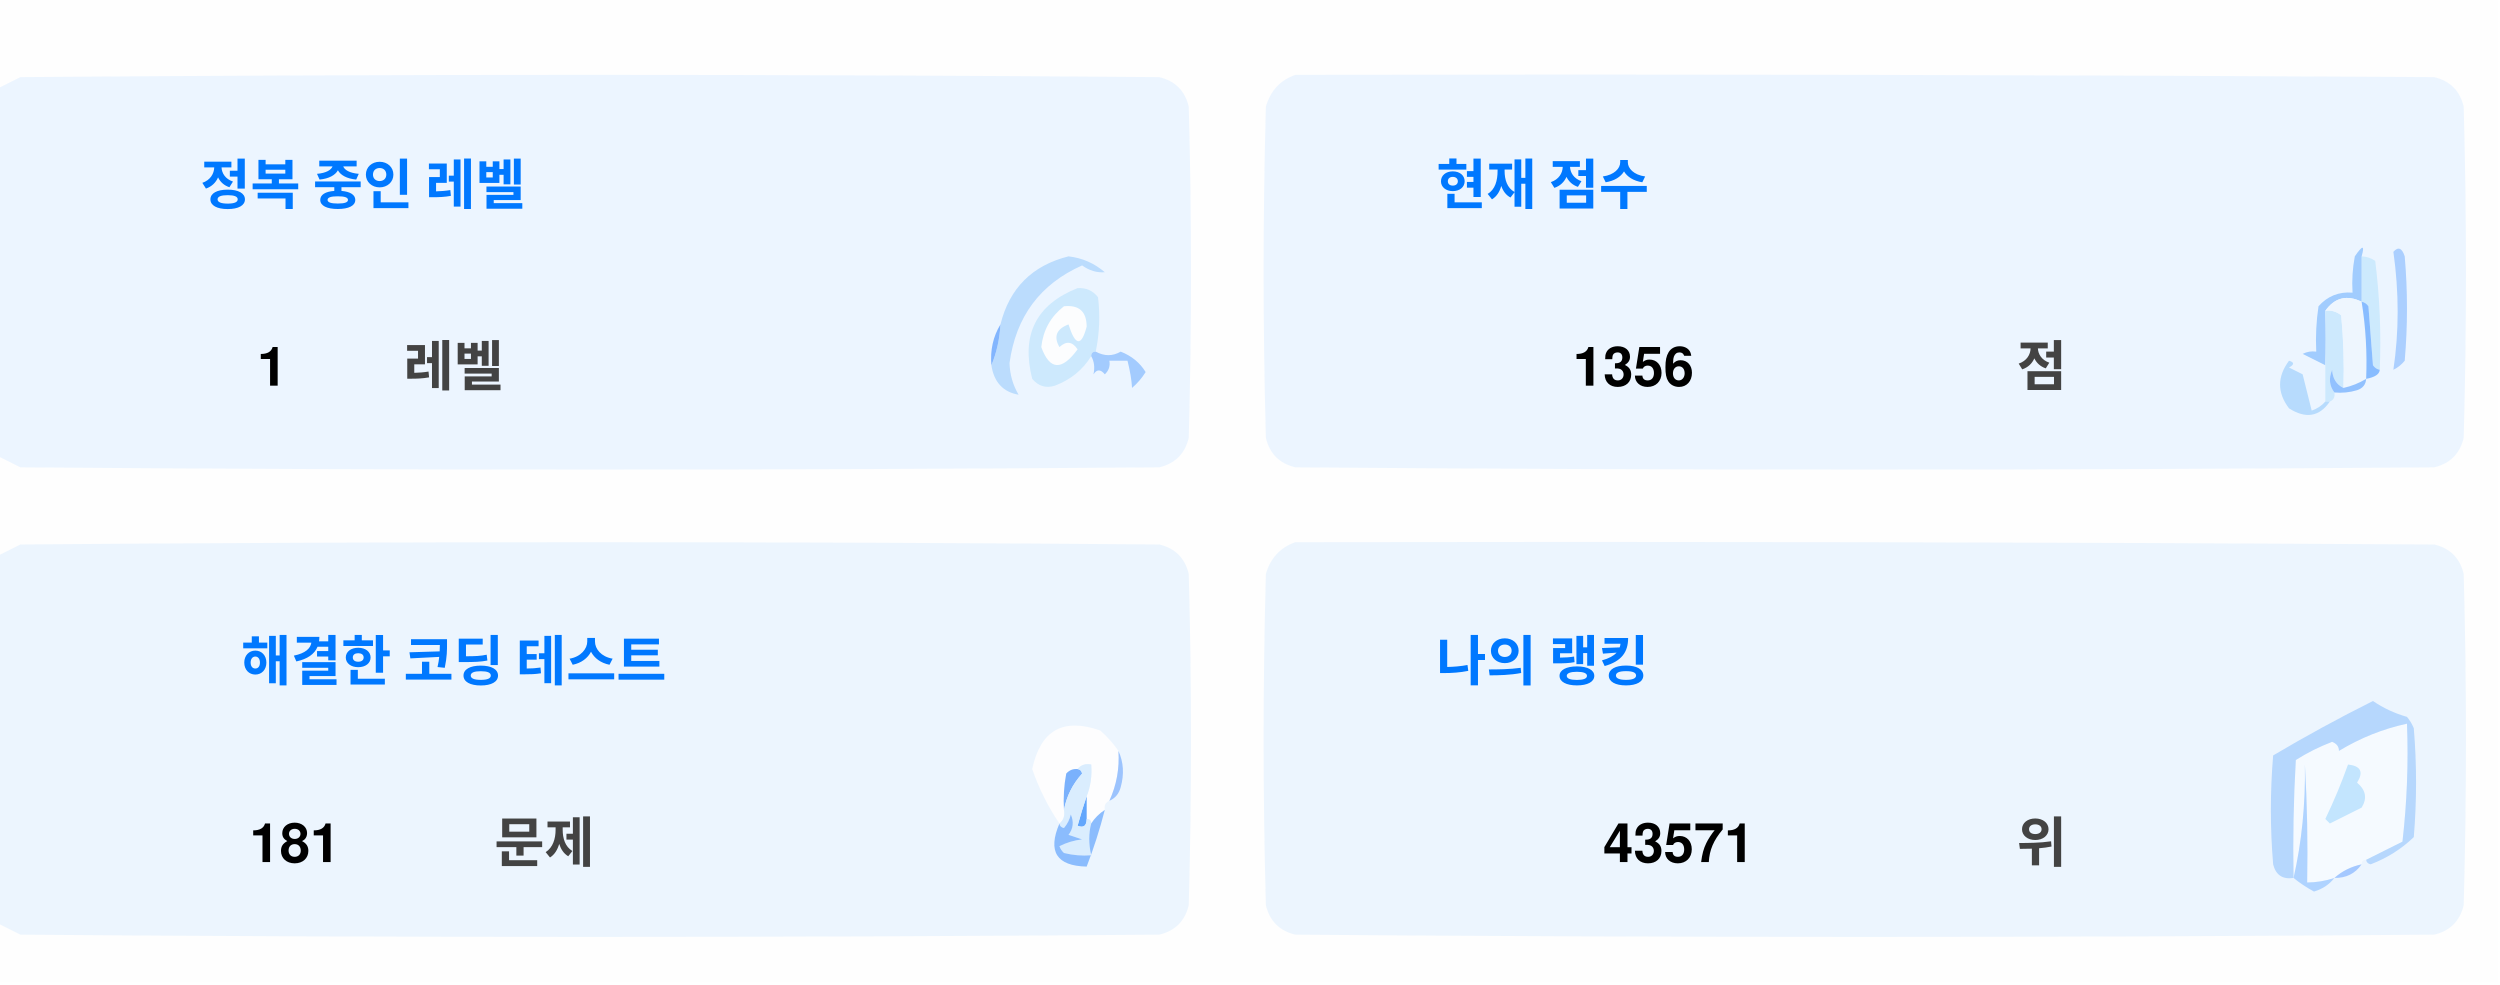
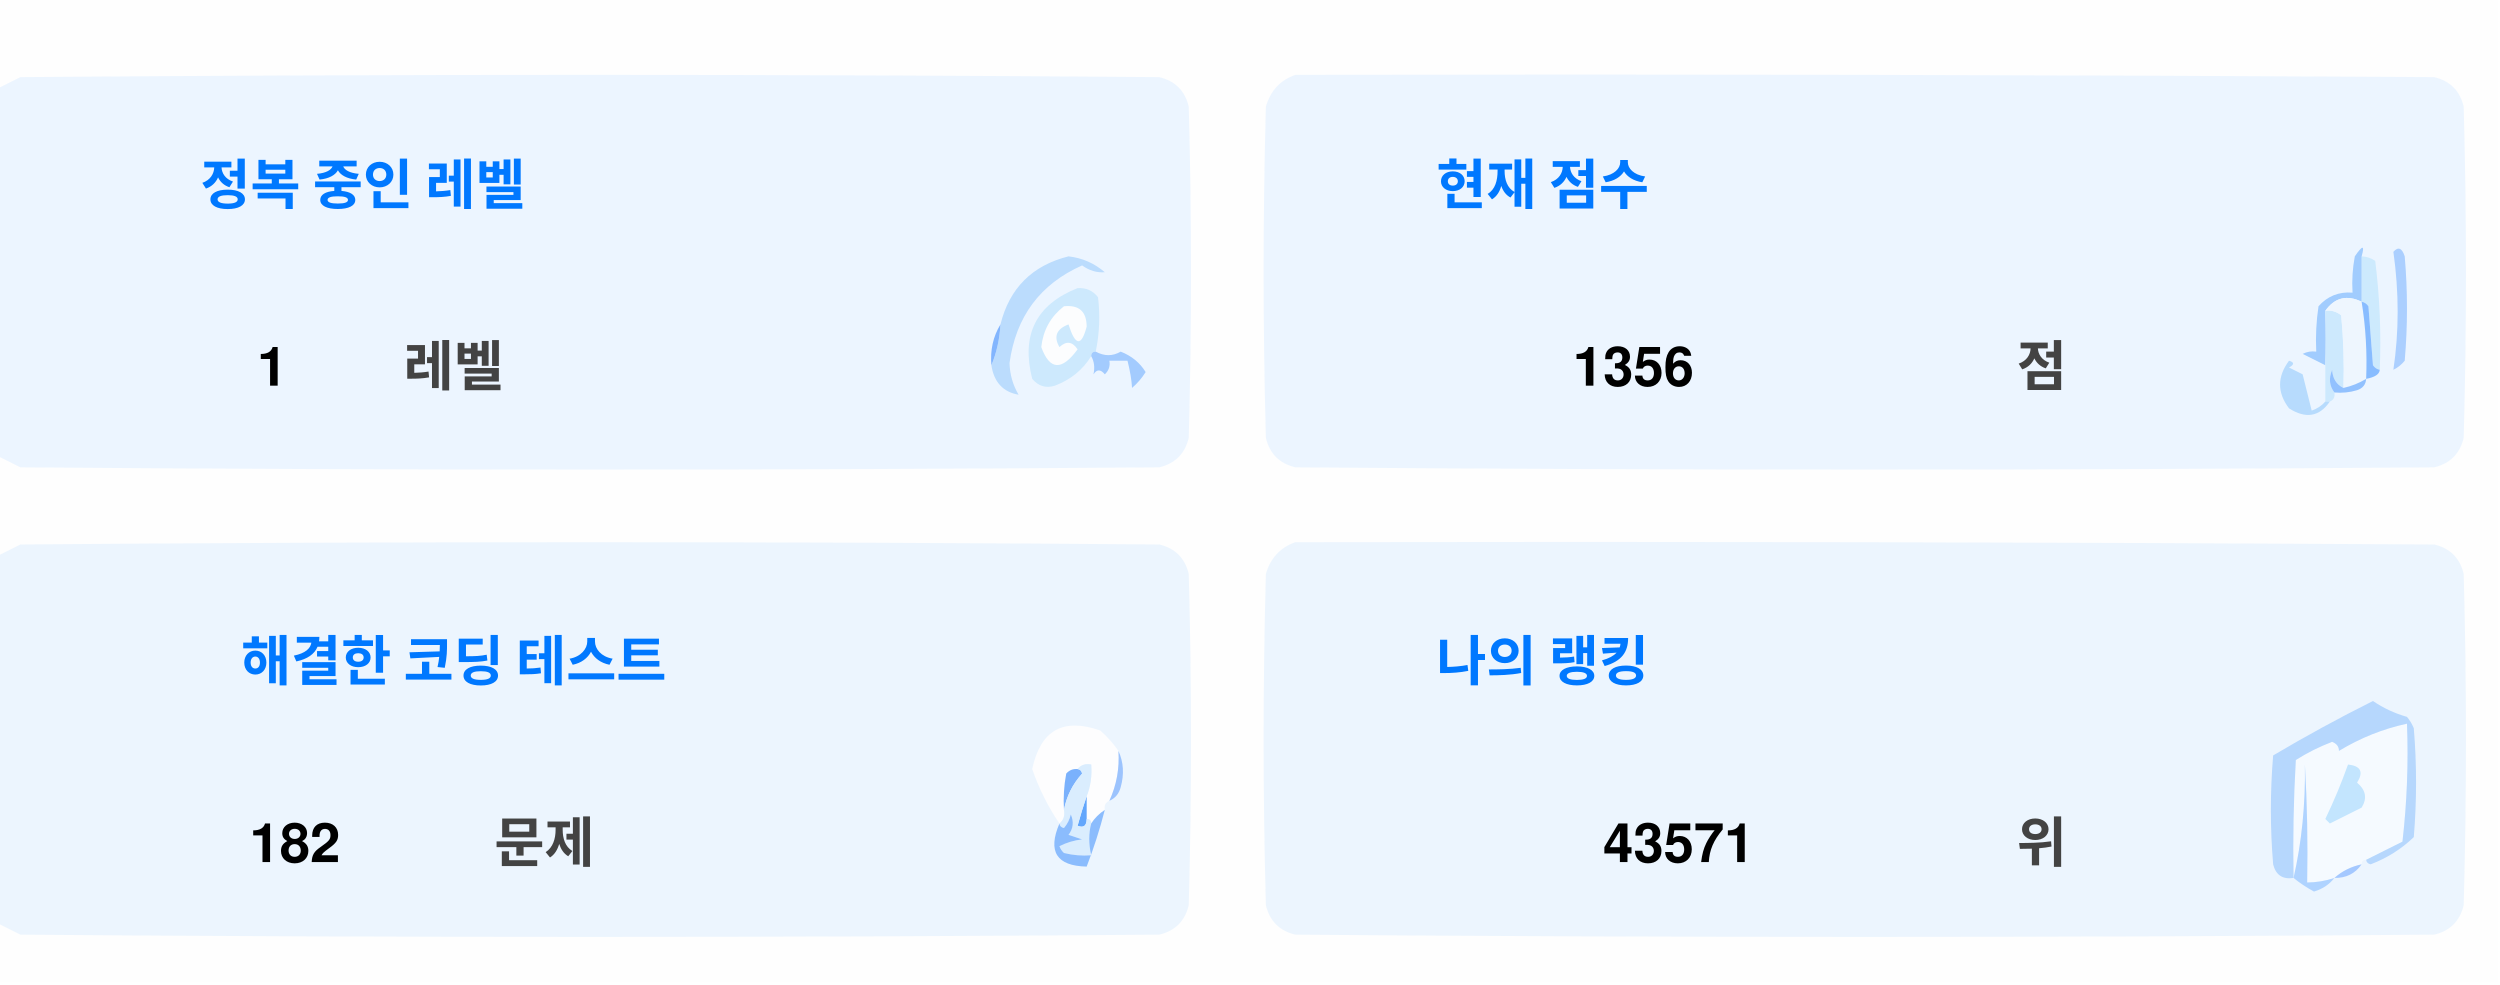
<svg xmlns="http://www.w3.org/2000/svg" version="1.1" width="551px" height="217px" style="shape-rendering:geometricPrecision; text-rendering:geometricPrecision; image-rendering:optimizeQuality; fill-rule:evenodd; clip-rule:evenodd">
  <style>.title {fill: #434343;font-size: 1rem;line-height: 1.5rem;font-weight: bold;font-family: -apple-system, BlinkMacSystemFont, Segoe UI, Helvetica, Arial, sans-serif, Apple Color Emoji, Segoe UI Emoji;}.desc {fill: #434343;font-size: 2.5rem;font-weight: bold;line-height: 1.5rem;font-family: -apple-system, BlinkMacSystemFont, Segoe UI, Helvetica, Arial, sans-serif, Apple Color Emoji, Segoe UI Emoji;}.desc-2 {fill: #434343;font-size: 1rem;font-weight: bold;line-height: 1.5rem;font-family: -apple-system, BlinkMacSystemFont, Segoe UI, Helvetica, Arial, sans-serif, Apple Color Emoji, Segoe UI Emoji;}.text, .desc {animation: twinkling 4s ease-in-out infinite;}@keyframes twinkling {40% { opacity: 1; }50% { opacity: 0.5; }60% { opacity: 1; }70% { opacity: 0.5; }80% { opacity: 1; }}</style>
  <g>
    <path style="opacity:1" fill="#fefefe" d="M -0.5,-0.5 C 183.167,-0.5 366.833,-0.5 550.5,-0.5C 550.5,71.833 550.5,144.167 550.5,216.5C 366.833,216.5 183.167,216.5 -0.5,216.5C -0.5,212.167 -0.5,207.833 -0.5,203.5C 1.14,204.32 2.807,205.153 4.5,206C 88.167,206.667 171.833,206.667 255.5,206C 259,205.167 261.167,203 262,199.5C 262.667,175.167 262.667,150.833 262,126.5C 261.167,123 259,120.833 255.5,120C 171.833,119.333 88.167,119.333 4.5,120C 2.807,120.847 1.14,121.68 -0.5,122.5C -0.5,115.167 -0.5,107.833 -0.5,100.5C 1.14,101.32 2.807,102.153 4.5,103C 88.167,103.667 171.833,103.667 255.5,103C 259,102.167 261.167,100 262,96.5C 262.667,72.167 262.667,47.833 262,23.5C 261.167,20 259,17.833 255.5,17C 171.833,16.333 88.167,16.333 4.5,17C 2.807,17.847 1.14,18.68 -0.5,19.5C -0.5,12.833 -0.5,6.167 -0.5,-0.5 Z" />
  </g>
  <g>
    <path style="opacity:1" fill="#ecf5ff" d="M -0.5,100.5 C -0.5,73.5 -0.5,46.5 -0.5,19.5C 1.14,18.68 2.807,17.847 4.5,17C 88.167,16.333 171.833,16.333 255.5,17C 259,17.833 261.167,20 262,23.5C 262.667,47.833 262.667,72.167 262,96.5C 261.167,100 259,102.167 255.5,103C 171.833,103.667 88.167,103.667 4.5,103C 2.807,102.153 1.14,101.32 -0.5,100.5 Z" />
  </g>
  <g>
    <path style="opacity:1" fill="#ecf5ff" d="M 285.5,16.5 C 369.167,16.333 452.834,16.5 536.5,17C 540,17.833 542.167,20 543,23.5C 543.667,47.833 543.667,72.167 543,96.5C 542.167,100 540,102.167 536.5,103C 452.833,103.667 369.167,103.667 285.5,103C 282,102.167 279.833,100 279,96.5C 278.333,72.167 278.333,47.833 279,23.5C 280.018,19.985 282.185,17.652 285.5,16.5 Z" />
  </g>
  <g>
    <path style="opacity:1" fill="#cdeafd" d="M 520.5,56.5 C 521.583,56.539 522.583,56.873 523.5,57.5C 524.498,65.472 524.831,73.472 524.5,81.5C 523.883,81.389 523.383,81.056 523,80.5C 522.667,76.167 522.333,71.833 522,67.5C 521.617,66.944 521.117,66.611 520.5,66.5C 520.5,63.167 520.5,59.833 520.5,56.5 Z" />
  </g>
  <g>
    <path style="opacity:1" fill="#abcfff" d="M 527.5,55.5 C 528.566,54.308 529.399,54.641 530,56.5C 530.667,64.167 530.667,71.833 530,79.5C 529.311,80.357 528.478,81.023 527.5,81.5C 528.758,73.08 528.758,64.414 527.5,55.5 Z" />
  </g>
  <g>
    <path style="opacity:1" fill="#bbdcfd" d="M 218.5,80.5 C 219.657,77.727 220.324,74.727 220.5,71.5C 222.49,63.51 227.49,58.51 235.5,56.5C 238.528,56.847 241.194,58.014 243.5,60C 241.744,60.141 240.078,59.641 238.5,58.5C 229.247,62.607 223.914,69.773 222.5,80C 222.565,82.526 223.232,84.859 224.5,87C 221.07,86.397 219.07,84.231 218.5,80.5 Z" />
  </g>
  <g>
    <path style="opacity:1" fill="#cde9fd" d="M 241.5,77.5 C 240.833,77.5 240.5,77.833 240.5,78.5C 238.628,81.529 235.961,83.695 232.5,85C 230.536,85.624 228.869,85.124 227.5,83.5C 225.021,73.791 228.354,67.124 237.5,63.5C 239.374,63.39 240.874,64.056 242,65.5C 242.497,69.524 242.331,73.524 241.5,77.5 Z" />
  </g>
  <g>
    <path style="opacity:1" fill="#fcfdfe" d="M 234.5,67.5 C 237.826,67.162 239.493,68.662 239.5,72C 238.334,76.434 237,76.267 235.5,71.5C 232.832,72.515 232.166,74.182 233.5,76.5C 235.017,75.089 236.351,75.256 237.5,77C 234.006,81.771 231.34,81.605 229.5,76.5C 229.904,72.771 231.571,69.771 234.5,67.5 Z" />
  </g>
  <g>
    <path style="opacity:1" fill="#a1ccfe" d="M 520.5,56.5 C 520.5,59.833 520.5,63.167 520.5,66.5C 517.238,64.922 514.572,65.589 512.5,68.5C 512.617,72.81 512.617,76.81 512.5,80.5C 510.86,79.68 509.193,78.847 507.5,78C 508.448,77.517 509.448,77.35 510.5,77.5C 510.335,74.15 510.502,70.817 511,67.5C 512.995,65.253 515.495,64.253 518.5,64.5C 518.336,61.813 518.503,59.146 519,56.5C 520.731,53.969 521.231,53.969 520.5,56.5 Z" />
  </g>
  <g>
    <path style="opacity:1" fill="#cde9fd" d="M 512.5,68.5 C 513.822,68.33 514.989,68.663 516,69.5C 516.499,74.823 516.666,80.156 516.5,85.5C 514.955,84.77 514.122,83.437 514,81.5C 513.22,83.387 513.387,85.054 514.5,86.5C 514.672,87.492 514.338,88.158 513.5,88.5C 513.167,88.5 512.833,88.5 512.5,88.5C 512.5,85.833 512.5,83.167 512.5,80.5C 512.617,76.81 512.617,72.81 512.5,68.5 Z" />
  </g>
  <g>
    <path style="opacity:1" fill="#eef6fe" d="M 520.5,66.5 C 521.407,72.106 521.74,77.773 521.5,83.5C 519.95,84.441 518.284,85.108 516.5,85.5C 516.666,80.156 516.499,74.823 516,69.5C 514.989,68.663 513.822,68.33 512.5,68.5C 514.572,65.589 517.238,64.922 520.5,66.5 Z" />
  </g>
  <g>
    <path style="opacity:1" fill="#88bcff" d="M 520.5,66.5 C 521.117,66.611 521.617,66.944 522,67.5C 522.333,71.833 522.667,76.167 523,80.5C 523.383,81.056 523.883,81.389 524.5,81.5C 524.445,82.469 523.445,83.136 521.5,83.5C 521.74,77.773 521.407,72.106 520.5,66.5 Z" />
  </g>
  <g>
    <path style="opacity:1" fill="#82b5fe" d="M 220.5,71.5 C 220.324,74.727 219.657,77.727 218.5,80.5C 218.215,77.171 218.882,74.171 220.5,71.5 Z" />
  </g>
  <g>
    <path style="opacity:1" fill="#a3cbfe" d="M 240.5,78.5 C 240.5,77.833 240.833,77.5 241.5,77.5C 243.391,78.536 245.224,78.536 247,77.5C 249.391,78.429 251.225,79.929 252.5,82C 251.681,83.319 250.681,84.486 249.5,85.5C 249.409,83.777 249.075,81.777 248.5,79.5C 247.167,79.5 245.833,79.5 244.5,79.5C 244.719,80.675 244.386,81.675 243.5,82.5C 242.575,81.359 241.741,81.359 241,82.5C 241.331,80.981 241.164,79.648 240.5,78.5 Z" />
  </g>
  <g>
    <path style="opacity:1" fill="#b7dbfd" d="M 512.5,88.5 C 512.833,88.5 513.167,88.5 513.5,88.5C 511.199,91.857 508.199,92.357 504.5,90C 501.872,86.535 501.872,83.035 504.5,79.5C 505.696,79.846 505.696,80.346 504.5,81C 505.5,81.5 506.5,82 507.5,82.5C 508.167,85.167 508.833,87.833 509.5,90.5C 510.739,90.058 511.739,89.391 512.5,88.5 Z" />
  </g>
  <g>
    <path style="opacity:1" fill="#92c1fe" d="M 516.5,85.5 C 518.284,85.108 519.95,84.441 521.5,83.5C 521.423,84.75 520.756,85.583 519.5,86C 517.866,86.493 516.199,86.66 514.5,86.5C 513.387,85.054 513.22,83.387 514,81.5C 514.122,83.437 514.955,84.77 516.5,85.5 Z" />
  </g>
  <g>
    <path style="opacity:1" fill="#ecf5fe" d="M -0.5,203.5 C -0.5,176.5 -0.5,149.5 -0.5,122.5C 1.14,121.68 2.807,120.847 4.5,120C 88.167,119.333 171.833,119.333 255.5,120C 259,120.833 261.167,123 262,126.5C 262.667,150.833 262.667,175.167 262,199.5C 261.167,203 259,205.167 255.5,206C 171.833,206.667 88.167,206.667 4.5,206C 2.807,205.153 1.14,204.32 -0.5,203.5 Z" />
  </g>
  <g>
    <path style="opacity:1" fill="#ecf5fe" d="M 285.5,119.5 C 369.167,119.333 452.834,119.5 536.5,120C 540,120.833 542.167,123 543,126.5C 543.667,150.833 543.667,175.167 543,199.5C 542.167,203 540,205.167 536.5,206C 452.833,206.667 369.167,206.667 285.5,206C 282,205.167 279.833,203 279,199.5C 278.333,175.167 278.333,150.833 279,126.5C 280.018,122.985 282.185,120.652 285.5,119.5 Z" />
  </g>
  <g>
    <path style="opacity:1" fill="#fdfdfe" d="M 246.5,165.5 C 246.758,169.367 246.092,173.034 244.5,176.5C 243.662,176.842 243.328,177.508 243.5,178.5C 242.272,179.306 241.272,180.306 240.5,181.5C 240.5,180.833 240.167,180.5 239.5,180.5C 239.5,178.833 239.5,177.167 239.5,175.5C 240.369,173.283 240.702,170.95 240.5,168.5C 239.209,168.263 238.209,168.596 237.5,169.5C 236.504,169.414 235.671,169.748 235,170.5C 234.503,173.146 234.336,175.813 234.5,178.5C 234.737,179.791 234.404,180.791 233.5,181.5C 230.986,177.806 228.986,173.806 227.5,169.5C 229.309,160.957 234.309,158.124 242.5,161C 244.07,162.397 245.404,163.897 246.5,165.5 Z" />
  </g>
  <g>
    <path style="opacity:1" fill="#f5faff" d="M 521.5,189.5 C 520.833,189.5 520.5,189.833 520.5,190.5C 518.181,190.992 516.181,191.992 514.5,193.5C 512.565,194.15 510.565,194.483 508.5,194.5C 508.666,185.827 508.5,177.16 508,168.5C 508.141,177.227 507.308,185.56 505.5,193.5C 505.334,184.827 505.5,176.16 506,167.5C 508.527,165.903 511.194,164.57 514,163.5C 515.011,163.892 515.511,164.559 515.5,165.5C 520.21,162.641 525.21,160.641 530.5,159.5C 530.831,168.192 530.498,176.859 529.5,185.5C 526.807,186.847 524.14,188.18 521.5,189.5 Z" />
  </g>
  <g>
    <path style="opacity:1" fill="#b6d7fd" d="M 521.5,189.5 C 524.14,188.18 526.807,186.847 529.5,185.5C 530.498,176.859 530.831,168.192 530.5,159.5C 525.21,160.641 520.21,162.641 515.5,165.5C 515.511,164.559 515.011,163.892 514,163.5C 511.194,164.57 508.527,165.903 506,167.5C 505.5,176.16 505.334,184.827 505.5,193.5C 503.089,193.863 501.589,192.863 501,190.5C 500.333,182.5 500.333,174.5 501,166.5C 508.173,162.246 515.507,158.246 523,154.5C 525.304,156.068 527.804,157.235 530.5,158C 531.126,158.75 531.626,159.584 532,160.5C 532.667,168.5 532.667,176.5 532,184.5C 529.292,187.111 526.125,189.111 522.5,190.5C 521.893,190.376 521.56,190.043 521.5,189.5 Z" />
  </g>
  <g>
    <path style="opacity:1" fill="#c3e5fe" d="M 517.5,168.5 C 520.317,168.801 520.984,170.134 519.5,172.5C 521.439,174.122 521.772,175.956 520.5,178C 518.167,179.167 515.833,180.333 513.5,181.5C 513.167,181.167 512.833,180.833 512.5,180.5C 514.414,176.515 516.081,172.515 517.5,168.5 Z" />
  </g>
  <g>
    <path style="opacity:1" fill="#7ab1fc" d="M 237.5,169.5 C 238.043,169.56 238.376,169.893 238.5,170.5C 236.395,172.836 235.062,175.503 234.5,178.5C 234.336,175.813 234.503,173.146 235,170.5C 235.671,169.748 236.504,169.414 237.5,169.5 Z" />
  </g>
  <g>
    <path style="opacity:1" fill="#afd3ff" d="M 514.5,193.5 C 513.378,194.947 511.878,195.947 510,196.5C 508.348,195.601 506.848,194.601 505.5,193.5C 507.308,185.56 508.141,177.227 508,168.5C 508.5,177.16 508.666,185.827 508.5,194.5C 510.565,194.483 512.565,194.15 514.5,193.5 Z" />
  </g>
  <g>
    <path style="opacity:1" fill="#9cc3fd" d="M 246.5,165.5 C 247.634,167.966 247.801,170.633 247,173.5C 246.623,174.942 245.79,175.942 244.5,176.5C 246.092,173.034 246.758,169.367 246.5,165.5 Z" />
  </g>
  <g>
    <path style="opacity:1" fill="#62a6fc" d="M 239.5,175.5 C 239.5,177.167 239.5,178.833 239.5,180.5C 239.483,182.028 238.816,182.528 237.5,182C 238.117,179.723 238.784,177.556 239.5,175.5 Z" />
  </g>
  <g>
    <path style="opacity:1" fill="#daedfe" d="M 237.5,169.5 C 238.209,168.596 239.209,168.263 240.5,168.5C 240.702,170.95 240.369,173.283 239.5,175.5C 238.784,177.556 238.117,179.723 237.5,182C 238.816,182.528 239.483,182.028 239.5,180.5C 240.167,180.5 240.5,180.833 240.5,181.5C 239.918,183.669 239.918,186.002 240.5,188.5C 238.473,188.662 236.473,188.495 234.5,188C 234.043,187.586 233.709,187.086 233.5,186.5C 235.078,185.702 236.744,185.202 238.5,185C 237.5,184.667 236.5,184.333 235.5,184C 236.554,182.612 236.72,181.112 236,179.5C 235.751,180.624 235.251,181.624 234.5,182.5C 233.893,182.376 233.56,182.043 233.5,181.5C 234.404,180.791 234.737,179.791 234.5,178.5C 235.062,175.503 236.395,172.836 238.5,170.5C 238.376,169.893 238.043,169.56 237.5,169.5 Z" />
  </g>
  <g>
    <path style="opacity:1" fill="#8bbcfd" d="M 243.5,178.5 C 242.395,182.803 241.062,186.969 239.5,191C 232.857,190.847 230.857,187.68 233.5,181.5C 233.56,182.043 233.893,182.376 234.5,182.5C 235.251,181.624 235.751,180.624 236,179.5C 236.72,181.112 236.554,182.612 235.5,184C 236.5,184.333 237.5,184.667 238.5,185C 236.744,185.202 235.078,185.702 233.5,186.5C 233.709,187.086 234.043,187.586 234.5,188C 236.473,188.495 238.473,188.662 240.5,188.5C 239.918,186.002 239.918,183.669 240.5,181.5C 241.272,180.306 242.272,179.306 243.5,178.5 Z" />
  </g>
  <g>
    <path style="opacity:1" fill="#a4c8ff" d="M 520.5,190.5 C 519.089,192.539 517.089,193.539 514.5,193.5C 516.181,191.992 518.181,190.992 520.5,190.5 Z" />
  </g>
  <text text-anchor="middle" x="80" y="45" class="title" style="fill:#0078ff;" stroke="#none" stroke-width="1">정복 중인 레벨</text>
  <text text-anchor="middle" x="60" y="85" class="desc" style="fill:#000000;" stroke="#none" stroke-width="1">1</text>
  <text text-anchor="middle" x="100" y="85" class="desc-2" style="fill:#434343;" stroke="#none" stroke-width="1">레벨</text>
  <text text-anchor="middle" x="340" y="45" class="title" style="fill:#0078ff;" stroke="#none" stroke-width="1">현재 점수</text>
  <text text-anchor="middle" x="360" y="85" class="desc" style="fill:#000000;" stroke="#none" stroke-width="1">1356</text>
  <text text-anchor="middle" x="450" y="85" class="desc-2" style="fill:#434343;" stroke="#none" stroke-width="1">점</text>
  <text text-anchor="middle" x="100" y="150" class="title" style="fill:#0078ff;" stroke="#none" stroke-width="1">해결한 코딩 테스트</text>
-   <text text-anchor="middle" x="65" y="190" class="desc" style="fill:#000000;" stroke="#none" stroke-width="1">181</text>
+   <text text-anchor="middle" x="65" y="190" class="desc" style="fill:#000000;" stroke="#none" stroke-width="1">182</text>
  <text text-anchor="middle" x="120" y="190" class="desc-2" style="fill:#434343;" stroke="#none" stroke-width="1">문제</text>
  <text text-anchor="middle" x="340" y="150" class="title" style="fill:#0078ff;" stroke="#none" stroke-width="1">나의 랭킹</text>
  <text text-anchor="middle" x="370" y="190" class="desc" style="fill:#000000;" stroke="#none" stroke-width="1">43571</text>
  <text text-anchor="middle" x="450" y="190" class="desc-2" style="fill:#434343;" stroke="#none" stroke-width="1">위</text>
</svg>
